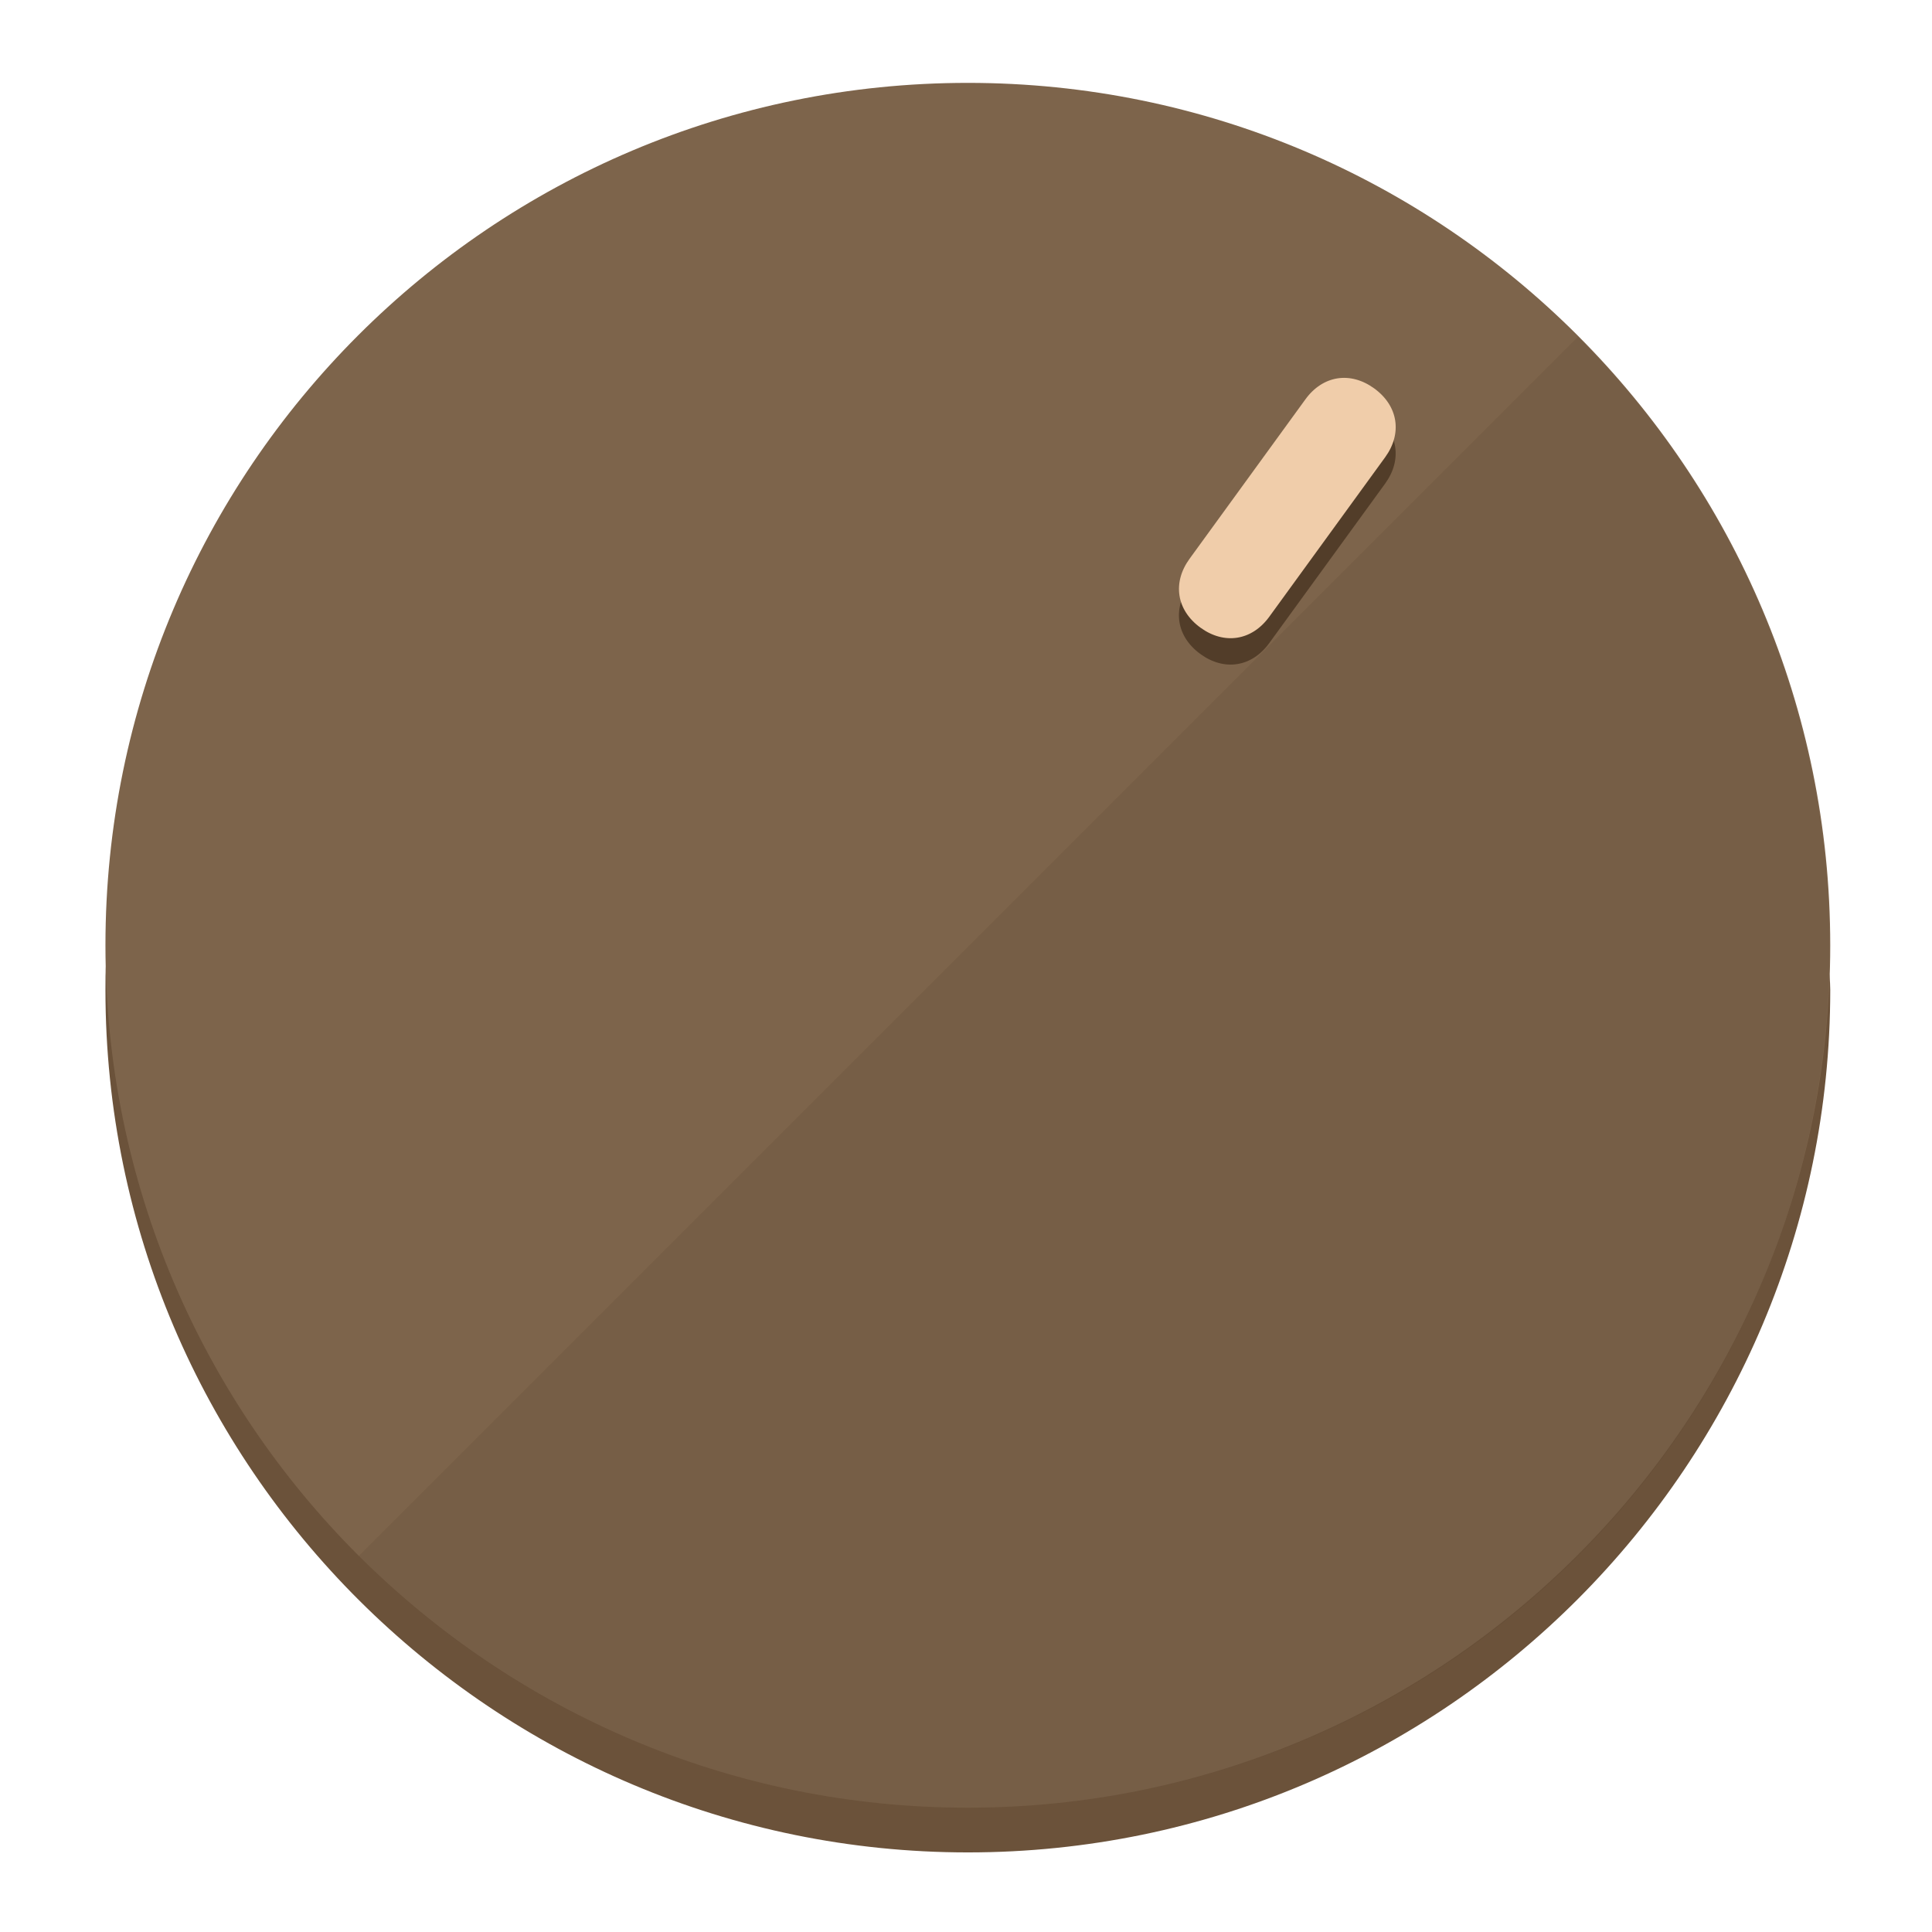
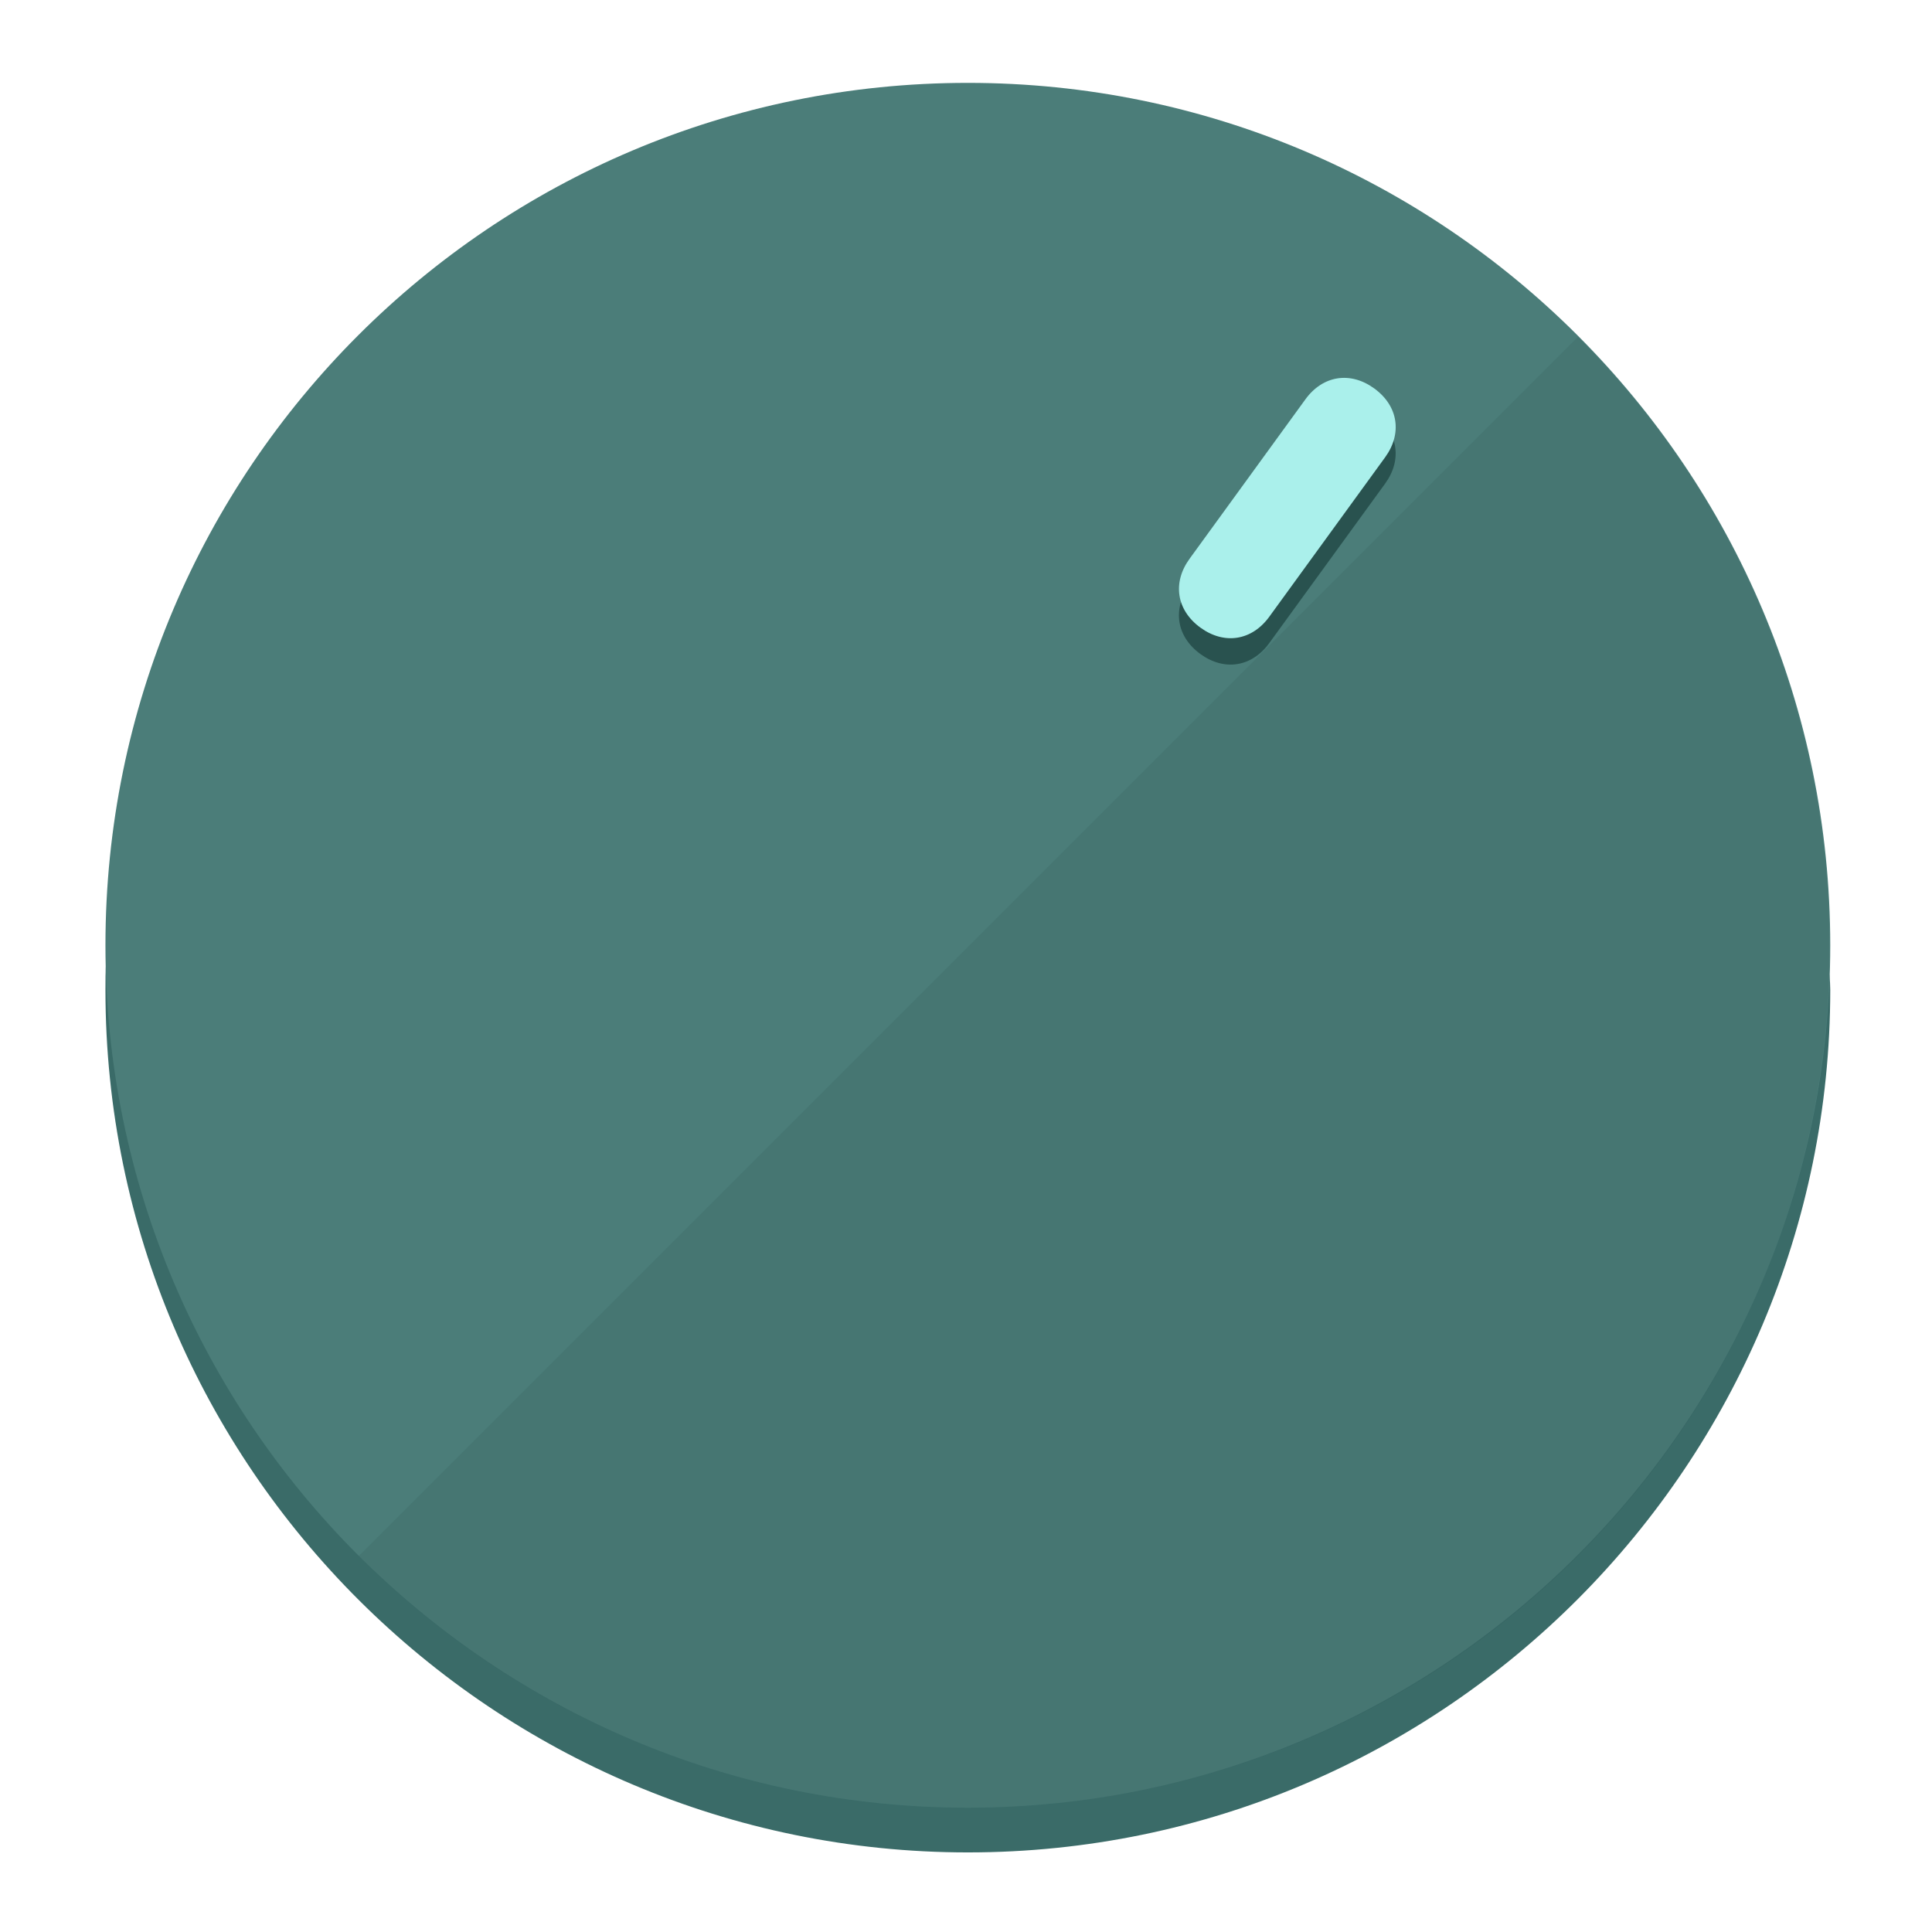
<svg xmlns="http://www.w3.org/2000/svg" height="120px" width="120px" version="1.1" id="Layer_1" viewBox="0 0 496.8 496.8" xml:space="preserve">
  <defs id="defs23" />
  <g id="g3158">
-     <path style="display:inline;fill:#6B523A;fill-opacity:1;stroke-width:1.584" d="m 248.875,445.92 c 116.582,0 212.89,-91.238 220.493,-205.286 0,5.069 1.267,8.87 1.267,13.939 0,121.651 -98.842,221.76 -221.76,221.76 -121.651,0 -221.76,-98.842 -221.76,-221.76 0,-5.069 0,-8.87 1.267,-13.939 7.603,114.048 103.91,205.286 220.493,205.286 z" id="path8" />
-     <circle style="display:inline;fill:#7D644B;fill-opacity:1;stroke-width:1.584" cx="248.875" cy="243.071" r="221.76" id="circle12" />
-     <path style="display:inline;fill:#523D29;fill-opacity:0.154;stroke-width:1.587" d="m 405.744,86.606 c 86.308,86.308 86.308,227.193 0,313.5 -86.308,86.308 -227.193,86.308 -313.5,0" id="path14" />
+     <path style="display:inline;fill:#3A6B68;fill-opacity:1;stroke-width:1.584" d="m 248.875,445.92 c 116.582,0 212.89,-91.238 220.493,-205.286 0,5.069 1.267,8.87 1.267,13.939 0,121.651 -98.842,221.76 -221.76,221.76 -121.651,0 -221.76,-98.842 -221.76,-221.76 0,-5.069 0,-8.87 1.267,-13.939 7.603,114.048 103.91,205.286 220.493,205.286 z" id="path8" />
+     <circle style="display:inline;fill:#4B7D79;fill-opacity:1;stroke-width:1.584" cx="248.875" cy="243.071" r="221.76" id="circle12" />
+     <path style="display:inline;fill:#29524F;fill-opacity:0.154;stroke-width:1.587" d="m 405.744,86.606 c 86.308,86.308 86.308,227.193 0,313.5 -86.308,86.308 -227.193,86.308 -313.5,0" id="path14" />
  </g>
  <g id="g3198">
    <circle style="display:none;fill:#000000;fill-opacity:0;stroke-width:1.584" cx="344.188" cy="51.017" r="221.76" id="circle12-3" transform="rotate(36)" />
-     <path style="display:inline;fill:#523D29;fill-opacity:1;stroke-width:1.584" d="m 326.375,165.375 c -4.469,6.151 -11.549,7.272 -17.7,2.803 v 0 c -6.151,-4.469 -7.273,-11.549 -2.803,-17.7 l 29.794,-41.007 c 4.469,-6.151 11.549,-7.272 17.7,-2.803 v 0 c 6.151,4.469 7.272,11.549 2.803,17.7 z" id="path3789" />
-     <path style="display:inline;fill:#F0CDAA;stroke-width:1.584" d="m 326.385,158.59 c -4.469,6.151 -11.549,7.272 -17.7,2.803 v 0 c -6.151,-4.469 -7.272,-11.549 -2.803,-17.7 l 29.794,-41.007 c 4.469,-6.151 11.549,-7.273 17.7,-2.803 v 0 c 6.151,4.469 7.272,11.549 2.803,17.7 z" id="path915" />
+     <path style="display:inline;fill:#29524F;fill-opacity:1;stroke-width:1.584" d="m 326.375,165.375 c -4.469,6.151 -11.549,7.272 -17.7,2.803 v 0 c -6.151,-4.469 -7.273,-11.549 -2.803,-17.7 l 29.794,-41.007 c 4.469,-6.151 11.549,-7.272 17.7,-2.803 v 0 c 6.151,4.469 7.272,11.549 2.803,17.7 z" id="path3789" />
+     <path style="display:inline;fill:#AAF0EB;stroke-width:1.584" d="m 326.385,158.59 c -4.469,6.151 -11.549,7.272 -17.7,2.803 v 0 c -6.151,-4.469 -7.272,-11.549 -2.803,-17.7 l 29.794,-41.007 c 4.469,-6.151 11.549,-7.273 17.7,-2.803 v 0 c 6.151,4.469 7.272,11.549 2.803,17.7 z" id="path915" />
  </g>
</svg>
